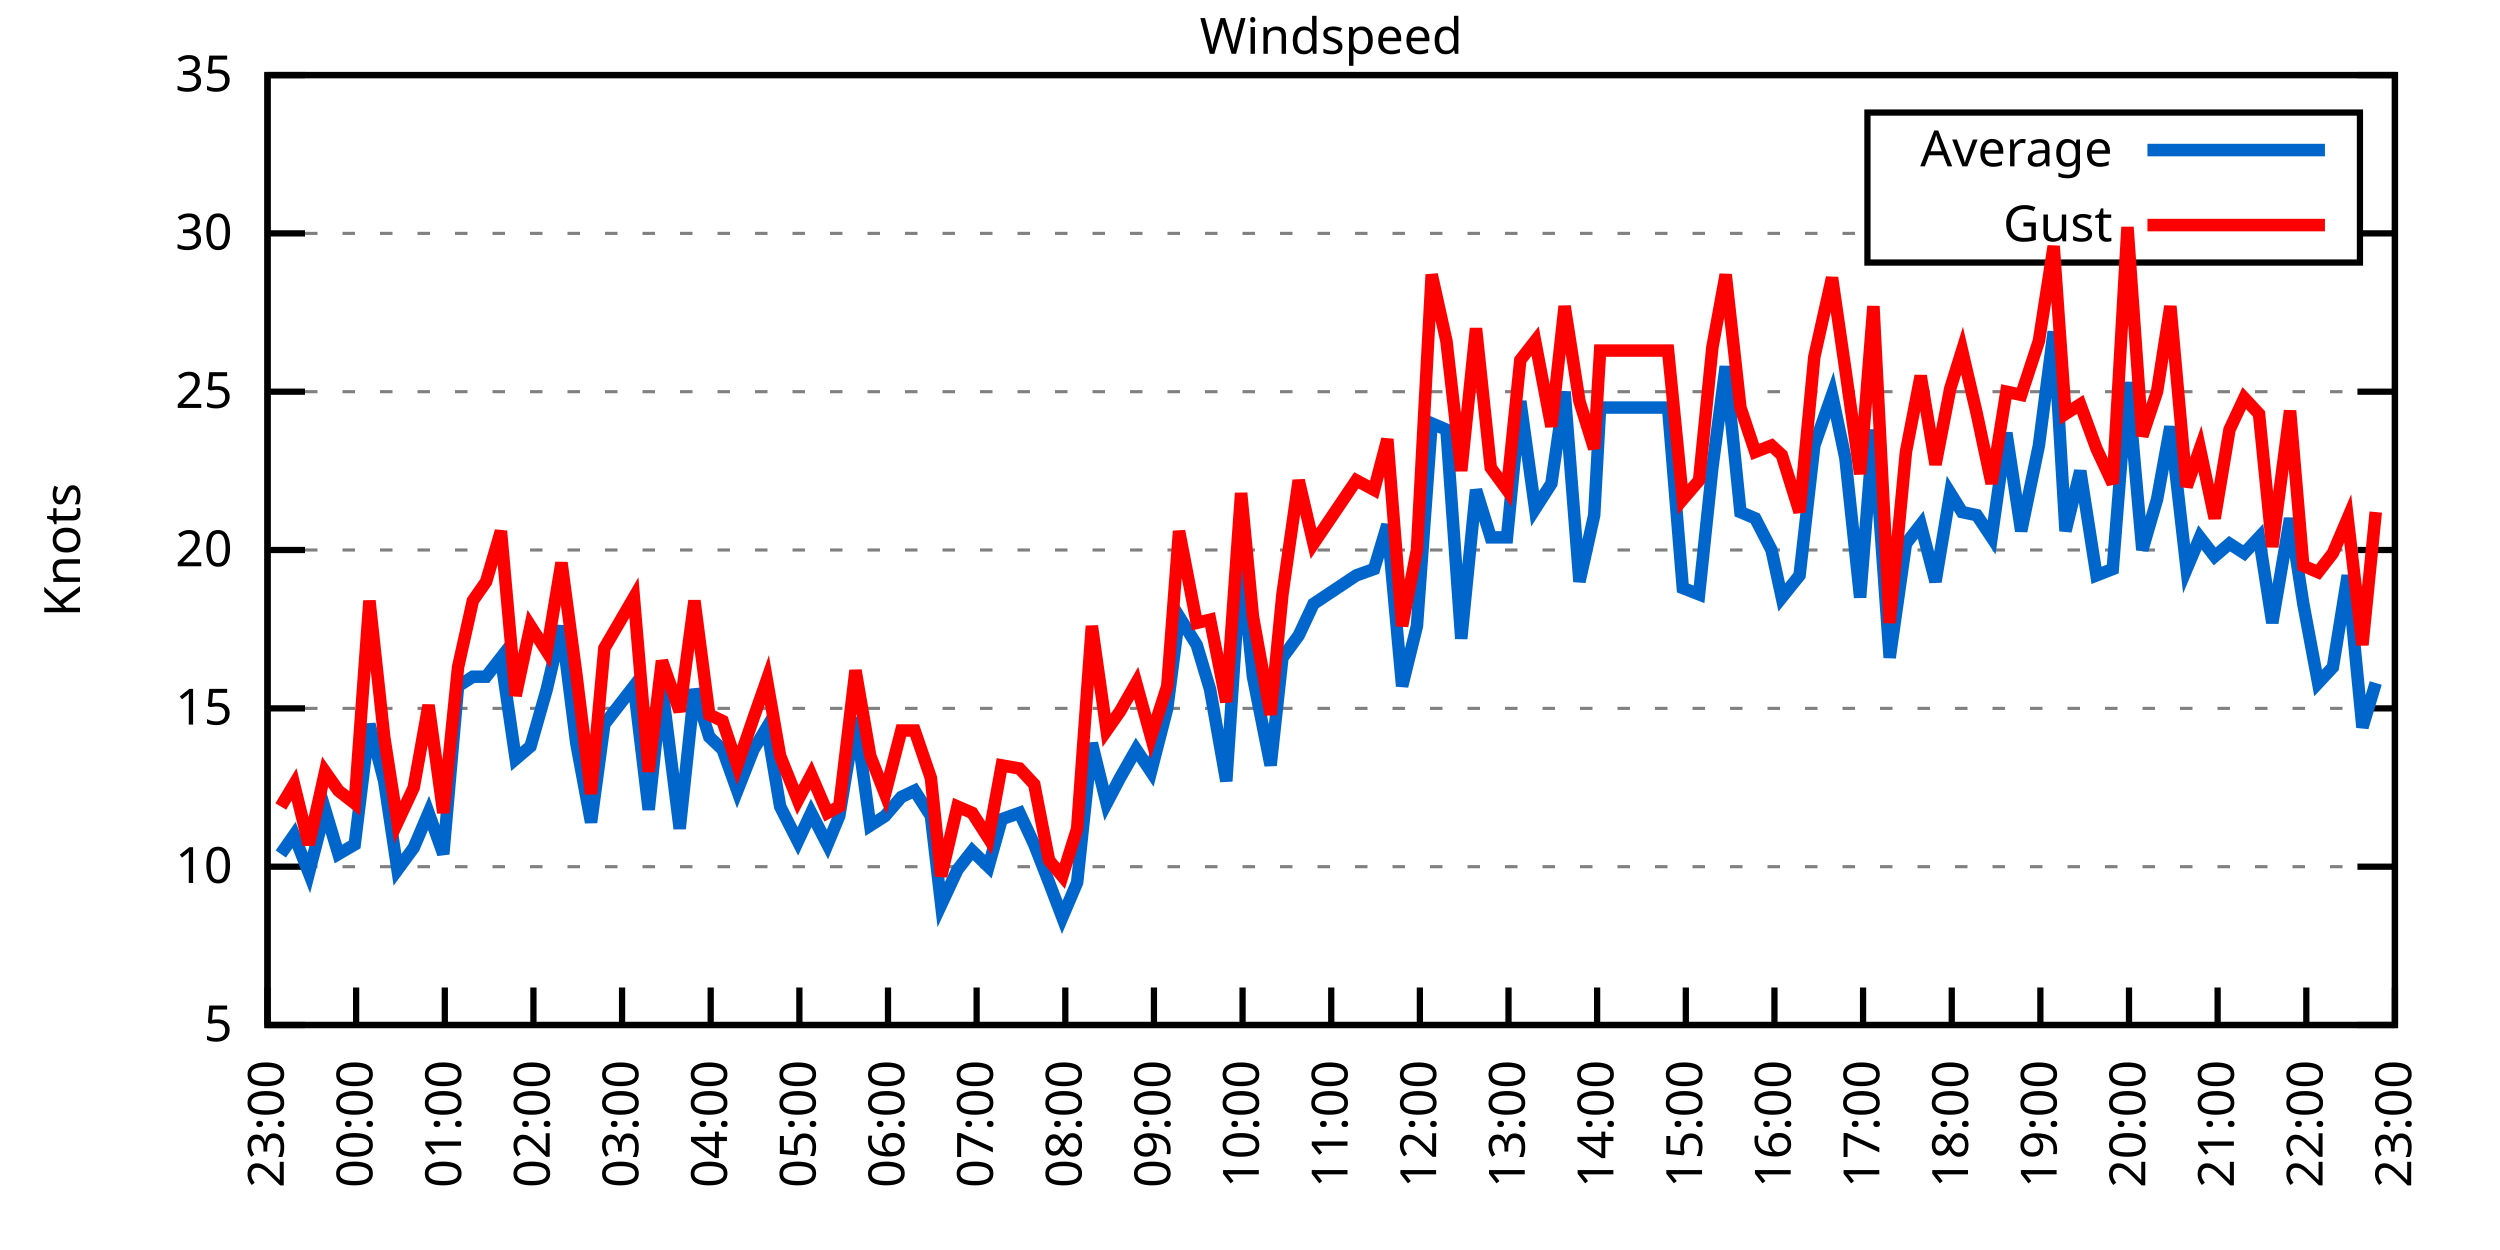
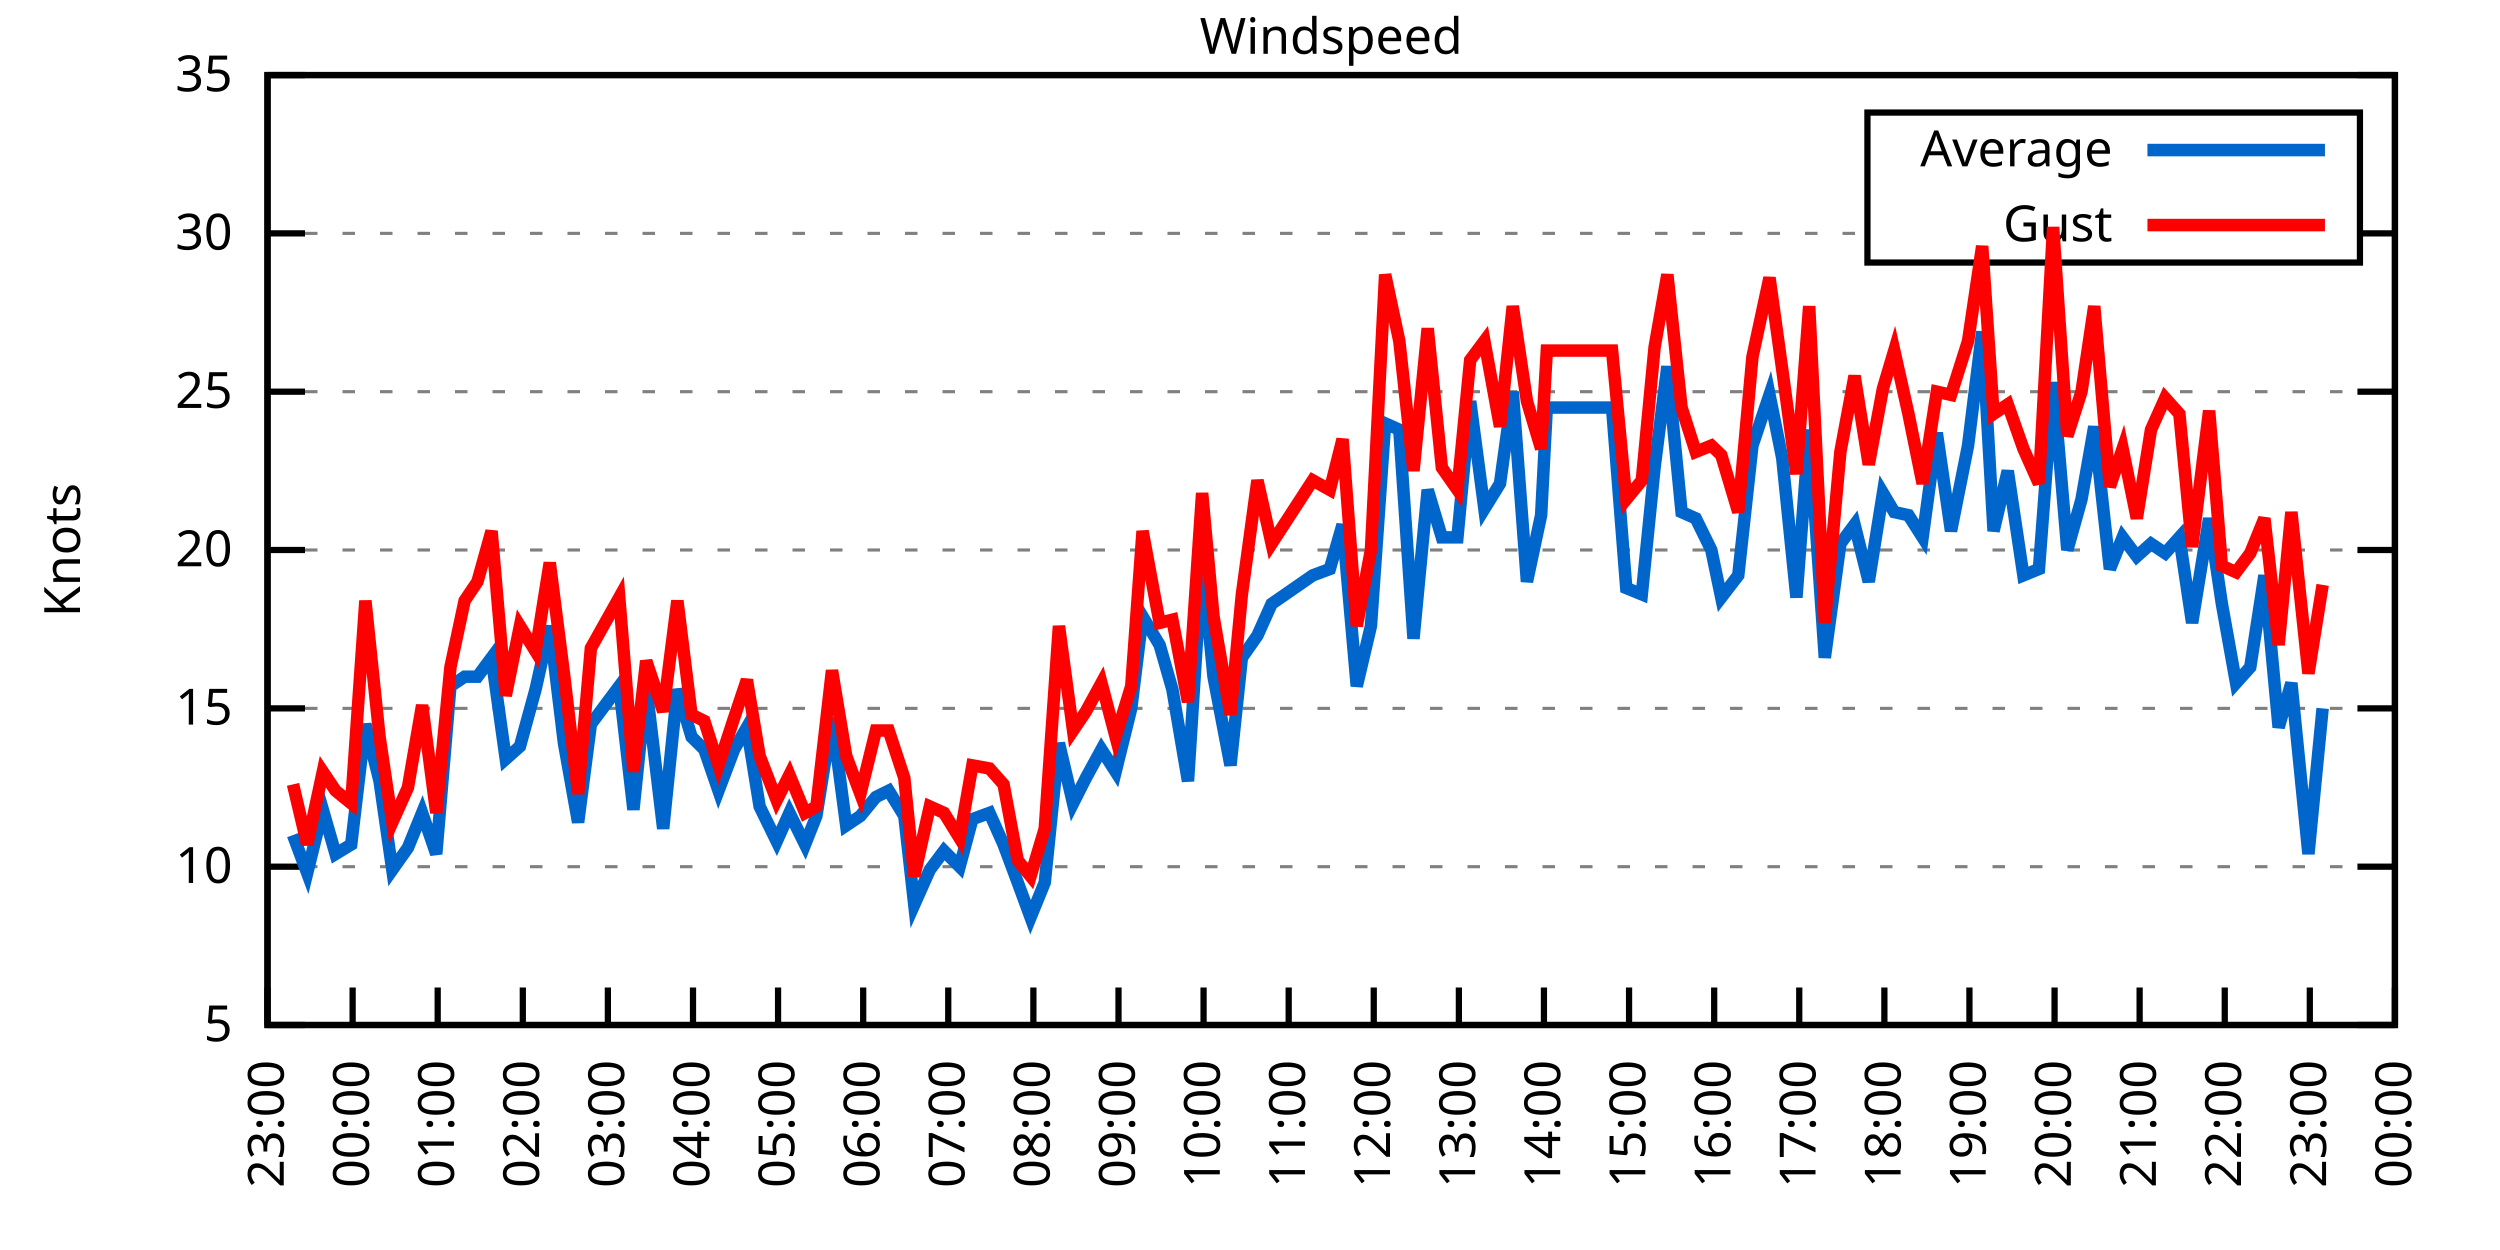
<svg xmlns="http://www.w3.org/2000/svg" xmlns:xlink="http://www.w3.org/1999/xlink" width="400" height="200" viewBox="0 0 400 200">
  <g id="gnuplot_canvas">
    <rect x="0" y="0" width="400" height="200" fill="none" />
    <defs>
      <circle id="gpDot" r="0.5" stroke-width="0.5" stroke="currentColor" />
      <path id="gpPt0" stroke-width="0.333" stroke="currentColor" d="M-1,0 h2 M0,-1 v2" />
      <path id="gpPt1" stroke-width="0.333" stroke="currentColor" d="M-1,-1 L1,1 M1,-1 L-1,1" />
      <path id="gpPt2" stroke-width="0.333" stroke="currentColor" d="M-1,0 L1,0 M0,-1 L0,1 M-1,-1 L1,1 M-1,1 L1,-1" />
      <rect id="gpPt3" stroke-width="0.333" stroke="currentColor" x="-1" y="-1" width="2" height="2" />
      <rect id="gpPt4" stroke-width="0.333" stroke="currentColor" fill="currentColor" x="-1" y="-1" width="2" height="2" />
      <circle id="gpPt5" stroke-width="0.333" stroke="currentColor" cx="0" cy="0" r="1" />
      <use xlink:href="#gpPt5" id="gpPt6" fill="currentColor" stroke="none" />
      <path id="gpPt7" stroke-width="0.333" stroke="currentColor" d="M0,-1.33 L-1.33,0.67 L1.33,0.67 z" />
      <use xlink:href="#gpPt7" id="gpPt8" fill="currentColor" stroke="none" />
      <use xlink:href="#gpPt7" id="gpPt9" stroke="currentColor" transform="rotate(180)" />
      <use xlink:href="#gpPt9" id="gpPt10" fill="currentColor" stroke="none" />
      <use xlink:href="#gpPt3" id="gpPt11" stroke="currentColor" transform="rotate(45)" />
      <use xlink:href="#gpPt11" id="gpPt12" fill="currentColor" stroke="none" />
      <path id="gpPt13" stroke-width="0.333" stroke="currentColor" d="M0,1.330 L1.265,0.411 L0.782,-1.067 L-0.782,-1.076 L-1.265,0.411 z" />
      <use xlink:href="#gpPt13" id="gpPt14" fill="currentColor" stroke="none" />
      <filter id="textbox" filterUnits="objectBoundingBox" x="0" y="0" height="1" width="1">
        <feFlood flood-color="white" flood-opacity="1" result="bgnd" />
        <feComposite in="SourceGraphic" in2="bgnd" operator="atop" />
      </filter>
      <filter id="greybox" filterUnits="objectBoundingBox" x="0" y="0" height="1" width="1">
        <feFlood flood-color="lightgrey" flood-opacity="1" result="grey" />
        <feComposite in="SourceGraphic" in2="grey" operator="atop" />
      </filter>
    </defs>
    <g fill="none" color="white" stroke="currentColor" stroke-width="1.00" stroke-linecap="butt" stroke-linejoin="miter">
</g>
    <g fill="none" color="black" stroke="currentColor" stroke-width="1.00" stroke-linecap="butt" stroke-linejoin="miter">
      <g stroke="none" shape-rendering="crispEdges">
        <polygon fill="rgb(255, 255, 255)" points="42.80,164.00 383.18,164.00 383.18,12.02 42.80,12.02 " />
      </g>
    </g>
    <g fill="none" color="black" stroke="currentColor" stroke-width="1.00" stroke-linecap="butt" stroke-linejoin="miter">
</g>
    <g fill="none" color="black" stroke="black" stroke-width="0.50" stroke-linecap="butt" stroke-linejoin="miter">
</g>
    <g fill="none" color="gray" stroke="currentColor" stroke-width="0.50" stroke-linecap="butt" stroke-linejoin="miter">
      <path stroke="gray" stroke-dasharray="2,4" class="gridline" d="M42.80,164.00 L383.19,164.00  " />
    </g>
    <g fill="none" color="gray" stroke="gray" stroke-width="1.00" stroke-linecap="butt" stroke-linejoin="miter">
</g>
    <g fill="none" color="black" stroke="currentColor" stroke-width="1.00" stroke-linecap="butt" stroke-linejoin="miter">
      <path stroke="black" d="M42.80,164.00 L48.80,164.00 M383.19,164.00 L377.19,164.00  " />
      <g transform="translate(37.20,166.60)" stroke="none" fill="black" font-family="Sans" font-size="8.00" text-anchor="end">
        <text>
          <tspan font-family="Sans"> 5</tspan>
        </text>
      </g>
    </g>
    <g fill="none" color="black" stroke="currentColor" stroke-width="1.00" stroke-linecap="butt" stroke-linejoin="miter">
</g>
    <g fill="none" color="black" stroke="black" stroke-width="0.50" stroke-linecap="butt" stroke-linejoin="miter">
</g>
    <g fill="none" color="gray" stroke="currentColor" stroke-width="0.50" stroke-linecap="butt" stroke-linejoin="miter">
      <path stroke="gray" stroke-dasharray="2,4" class="gridline" d="M42.80,138.67 L383.19,138.67  " />
    </g>
    <g fill="none" color="gray" stroke="gray" stroke-width="1.00" stroke-linecap="butt" stroke-linejoin="miter">
</g>
    <g fill="none" color="black" stroke="currentColor" stroke-width="1.00" stroke-linecap="butt" stroke-linejoin="miter">
      <path stroke="black" d="M42.80,138.67 L48.80,138.67 M383.19,138.67 L377.19,138.67  " />
      <g transform="translate(37.20,141.27)" stroke="none" fill="black" font-family="Sans" font-size="8.00" text-anchor="end">
        <text>
          <tspan font-family="Sans"> 10</tspan>
        </text>
      </g>
    </g>
    <g fill="none" color="black" stroke="currentColor" stroke-width="1.00" stroke-linecap="butt" stroke-linejoin="miter">
</g>
    <g fill="none" color="black" stroke="black" stroke-width="0.50" stroke-linecap="butt" stroke-linejoin="miter">
</g>
    <g fill="none" color="gray" stroke="currentColor" stroke-width="0.50" stroke-linecap="butt" stroke-linejoin="miter">
      <path stroke="gray" stroke-dasharray="2,4" class="gridline" d="M42.80,113.34 L383.19,113.34  " />
    </g>
    <g fill="none" color="gray" stroke="gray" stroke-width="1.00" stroke-linecap="butt" stroke-linejoin="miter">
</g>
    <g fill="none" color="black" stroke="currentColor" stroke-width="1.00" stroke-linecap="butt" stroke-linejoin="miter">
      <path stroke="black" d="M42.80,113.34 L48.80,113.34 M383.19,113.34 L377.19,113.34  " />
      <g transform="translate(37.20,115.94)" stroke="none" fill="black" font-family="Sans" font-size="8.00" text-anchor="end">
        <text>
          <tspan font-family="Sans"> 15</tspan>
        </text>
      </g>
    </g>
    <g fill="none" color="black" stroke="currentColor" stroke-width="1.00" stroke-linecap="butt" stroke-linejoin="miter">
</g>
    <g fill="none" color="black" stroke="black" stroke-width="0.50" stroke-linecap="butt" stroke-linejoin="miter">
</g>
    <g fill="none" color="gray" stroke="currentColor" stroke-width="0.50" stroke-linecap="butt" stroke-linejoin="miter">
      <path stroke="gray" stroke-dasharray="2,4" class="gridline" d="M42.80,88.00 L383.19,88.00  " />
    </g>
    <g fill="none" color="gray" stroke="gray" stroke-width="1.00" stroke-linecap="butt" stroke-linejoin="miter">
</g>
    <g fill="none" color="black" stroke="currentColor" stroke-width="1.00" stroke-linecap="butt" stroke-linejoin="miter">
      <path stroke="black" d="M42.80,88.00 L48.80,88.00 M383.19,88.00 L377.19,88.00  " />
      <g transform="translate(37.20,90.60)" stroke="none" fill="black" font-family="Sans" font-size="8.00" text-anchor="end">
        <text>
          <tspan font-family="Sans"> 20</tspan>
        </text>
      </g>
    </g>
    <g fill="none" color="black" stroke="currentColor" stroke-width="1.00" stroke-linecap="butt" stroke-linejoin="miter">
</g>
    <g fill="none" color="black" stroke="black" stroke-width="0.50" stroke-linecap="butt" stroke-linejoin="miter">
</g>
    <g fill="none" color="gray" stroke="currentColor" stroke-width="0.50" stroke-linecap="butt" stroke-linejoin="miter">
      <path stroke="gray" stroke-dasharray="2,4" class="gridline" d="M42.80,62.67 L383.19,62.67  " />
    </g>
    <g fill="none" color="gray" stroke="gray" stroke-width="1.00" stroke-linecap="butt" stroke-linejoin="miter">
</g>
    <g fill="none" color="black" stroke="currentColor" stroke-width="1.00" stroke-linecap="butt" stroke-linejoin="miter">
      <path stroke="black" d="M42.80,62.67 L48.80,62.67 M383.19,62.67 L377.19,62.67  " />
      <g transform="translate(37.20,65.27)" stroke="none" fill="black" font-family="Sans" font-size="8.00" text-anchor="end">
        <text>
          <tspan font-family="Sans"> 25</tspan>
        </text>
      </g>
    </g>
    <g fill="none" color="black" stroke="currentColor" stroke-width="1.00" stroke-linecap="butt" stroke-linejoin="miter">
</g>
    <g fill="none" color="black" stroke="black" stroke-width="0.50" stroke-linecap="butt" stroke-linejoin="miter">
</g>
    <g fill="none" color="gray" stroke="currentColor" stroke-width="0.50" stroke-linecap="butt" stroke-linejoin="miter">
      <path stroke="gray" stroke-dasharray="2,4" class="gridline" d="M42.80,37.34 L298.79,37.34 M377.59,37.34 L383.19,37.34  " />
    </g>
    <g fill="none" color="gray" stroke="gray" stroke-width="1.00" stroke-linecap="butt" stroke-linejoin="miter">
</g>
    <g fill="none" color="black" stroke="currentColor" stroke-width="1.00" stroke-linecap="butt" stroke-linejoin="miter">
      <path stroke="black" d="M42.80,37.34 L48.80,37.34 M383.19,37.34 L377.19,37.34  " />
      <g transform="translate(37.20,39.94)" stroke="none" fill="black" font-family="Sans" font-size="8.00" text-anchor="end">
        <text>
          <tspan font-family="Sans"> 30</tspan>
        </text>
      </g>
    </g>
    <g fill="none" color="black" stroke="currentColor" stroke-width="1.00" stroke-linecap="butt" stroke-linejoin="miter">
</g>
    <g fill="none" color="black" stroke="black" stroke-width="0.50" stroke-linecap="butt" stroke-linejoin="miter">
</g>
    <g fill="none" color="gray" stroke="currentColor" stroke-width="0.50" stroke-linecap="butt" stroke-linejoin="miter">
      <path stroke="gray" stroke-dasharray="2,4" class="gridline" d="M42.80,12.01 L383.19,12.01  " />
    </g>
    <g fill="none" color="gray" stroke="gray" stroke-width="1.00" stroke-linecap="butt" stroke-linejoin="miter">
</g>
    <g fill="none" color="black" stroke="currentColor" stroke-width="1.00" stroke-linecap="butt" stroke-linejoin="miter">
      <path stroke="black" d="M42.80,12.01 L48.80,12.01 M383.19,12.01 L377.19,12.01  " />
      <g transform="translate(37.20,14.61)" stroke="none" fill="black" font-family="Sans" font-size="8.00" text-anchor="end">
        <text>
          <tspan font-family="Sans"> 35</tspan>
        </text>
      </g>
    </g>
    <g fill="none" color="black" stroke="currentColor" stroke-width="1.00" stroke-linecap="butt" stroke-linejoin="miter">
      <path stroke="black" d="M42.80,164.00 L42.80,158.00  " />
      <g transform="translate(45.40,169.60) rotate(270.00)" stroke="none" fill="black" font-family="Sans" font-size="8.00" text-anchor="end">
        <text>
          <tspan font-family="Sans">23:00</tspan>
        </text>
      </g>
    </g>
    <g fill="none" color="black" stroke="currentColor" stroke-width="1.00" stroke-linecap="butt" stroke-linejoin="miter">
-       <path stroke="black" d="M56.98,164.00 L56.98,158.00  " />
-       <g transform="translate(59.58,169.60) rotate(270.00)" stroke="none" fill="black" font-family="Sans" font-size="8.00" text-anchor="end">
+       <path stroke="black" d="M56.42,164.00 L56.42,158.00  " />
+       <g transform="translate(59.02,169.60) rotate(270.00)" stroke="none" fill="black" font-family="Sans" font-size="8.00" text-anchor="end">
        <text>
          <tspan font-family="Sans">00:00</tspan>
        </text>
      </g>
    </g>
    <g fill="none" color="black" stroke="currentColor" stroke-width="1.00" stroke-linecap="butt" stroke-linejoin="miter">
-       <path stroke="black" d="M71.17,164.00 L71.17,158.00  " />
-       <g transform="translate(73.77,169.60) rotate(270.00)" stroke="none" fill="black" font-family="Sans" font-size="8.00" text-anchor="end">
+       <path stroke="black" d="M70.03,164.00 L70.03,158.00  " />
+       <g transform="translate(72.63,169.60) rotate(270.00)" stroke="none" fill="black" font-family="Sans" font-size="8.00" text-anchor="end">
        <text>
          <tspan font-family="Sans">01:00</tspan>
        </text>
      </g>
    </g>
    <g fill="none" color="black" stroke="currentColor" stroke-width="1.00" stroke-linecap="butt" stroke-linejoin="miter">
-       <path stroke="black" d="M85.35,164.00 L85.35,158.00  " />
-       <g transform="translate(87.95,169.60) rotate(270.00)" stroke="none" fill="black" font-family="Sans" font-size="8.00" text-anchor="end">
+       <path stroke="black" d="M83.65,164.00 L83.65,158.00  " />
+       <g transform="translate(86.25,169.60) rotate(270.00)" stroke="none" fill="black" font-family="Sans" font-size="8.00" text-anchor="end">
        <text>
          <tspan font-family="Sans">02:00</tspan>
        </text>
      </g>
    </g>
    <g fill="none" color="black" stroke="currentColor" stroke-width="1.00" stroke-linecap="butt" stroke-linejoin="miter">
-       <path stroke="black" d="M99.53,164.00 L99.53,158.00  " />
-       <g transform="translate(102.13,169.60) rotate(270.00)" stroke="none" fill="black" font-family="Sans" font-size="8.00" text-anchor="end">
+       <path stroke="black" d="M97.26,164.00 L97.26,158.00  " />
+       <g transform="translate(99.86,169.60) rotate(270.00)" stroke="none" fill="black" font-family="Sans" font-size="8.00" text-anchor="end">
        <text>
          <tspan font-family="Sans">03:00</tspan>
        </text>
      </g>
    </g>
    <g fill="none" color="black" stroke="currentColor" stroke-width="1.00" stroke-linecap="butt" stroke-linejoin="miter">
-       <path stroke="black" d="M113.71,164.00 L113.71,158.00  " />
-       <g transform="translate(116.31,169.60) rotate(270.00)" stroke="none" fill="black" font-family="Sans" font-size="8.00" text-anchor="end">
+       <path stroke="black" d="M110.88,164.00 L110.88,158.00  " />
+       <g transform="translate(113.48,169.60) rotate(270.00)" stroke="none" fill="black" font-family="Sans" font-size="8.00" text-anchor="end">
        <text>
          <tspan font-family="Sans">04:00</tspan>
        </text>
      </g>
    </g>
    <g fill="none" color="black" stroke="currentColor" stroke-width="1.00" stroke-linecap="butt" stroke-linejoin="miter">
-       <path stroke="black" d="M127.90,164.00 L127.90,158.00  " />
-       <g transform="translate(130.50,169.60) rotate(270.00)" stroke="none" fill="black" font-family="Sans" font-size="8.00" text-anchor="end">
+       <path stroke="black" d="M124.49,164.00 L124.49,158.00  " />
+       <g transform="translate(127.09,169.60) rotate(270.00)" stroke="none" fill="black" font-family="Sans" font-size="8.00" text-anchor="end">
        <text>
          <tspan font-family="Sans">05:00</tspan>
        </text>
      </g>
    </g>
    <g fill="none" color="black" stroke="currentColor" stroke-width="1.00" stroke-linecap="butt" stroke-linejoin="miter">
-       <path stroke="black" d="M142.08,164.00 L142.08,158.00  " />
-       <g transform="translate(144.68,169.60) rotate(270.00)" stroke="none" fill="black" font-family="Sans" font-size="8.00" text-anchor="end">
+       <path stroke="black" d="M138.11,164.00 L138.11,158.00  " />
+       <g transform="translate(140.71,169.60) rotate(270.00)" stroke="none" fill="black" font-family="Sans" font-size="8.00" text-anchor="end">
        <text>
          <tspan font-family="Sans">06:00</tspan>
        </text>
      </g>
    </g>
    <g fill="none" color="black" stroke="currentColor" stroke-width="1.00" stroke-linecap="butt" stroke-linejoin="miter">
-       <path stroke="black" d="M156.26,164.00 L156.26,158.00  " />
-       <g transform="translate(158.86,169.60) rotate(270.00)" stroke="none" fill="black" font-family="Sans" font-size="8.00" text-anchor="end">
+       <path stroke="black" d="M151.72,164.00 L151.72,158.00  " />
+       <g transform="translate(154.32,169.60) rotate(270.00)" stroke="none" fill="black" font-family="Sans" font-size="8.00" text-anchor="end">
        <text>
          <tspan font-family="Sans">07:00</tspan>
        </text>
      </g>
    </g>
    <g fill="none" color="black" stroke="currentColor" stroke-width="1.00" stroke-linecap="butt" stroke-linejoin="miter">
-       <path stroke="black" d="M170.45,164.00 L170.45,158.00  " />
-       <g transform="translate(173.05,169.60) rotate(270.00)" stroke="none" fill="black" font-family="Sans" font-size="8.00" text-anchor="end">
+       <path stroke="black" d="M165.34,164.00 L165.34,158.00  " />
+       <g transform="translate(167.94,169.60) rotate(270.00)" stroke="none" fill="black" font-family="Sans" font-size="8.00" text-anchor="end">
        <text>
          <tspan font-family="Sans">08:00</tspan>
        </text>
      </g>
    </g>
    <g fill="none" color="black" stroke="currentColor" stroke-width="1.00" stroke-linecap="butt" stroke-linejoin="miter">
-       <path stroke="black" d="M184.63,164.00 L184.63,158.00  " />
-       <g transform="translate(187.23,169.60) rotate(270.00)" stroke="none" fill="black" font-family="Sans" font-size="8.00" text-anchor="end">
+       <path stroke="black" d="M178.96,164.00 L178.96,158.00  " />
+       <g transform="translate(181.56,169.60) rotate(270.00)" stroke="none" fill="black" font-family="Sans" font-size="8.00" text-anchor="end">
        <text>
          <tspan font-family="Sans">09:00</tspan>
        </text>
      </g>
    </g>
    <g fill="none" color="black" stroke="currentColor" stroke-width="1.00" stroke-linecap="butt" stroke-linejoin="miter">
-       <path stroke="black" d="M198.81,164.00 L198.81,158.00  " />
-       <g transform="translate(201.41,169.60) rotate(270.00)" stroke="none" fill="black" font-family="Sans" font-size="8.00" text-anchor="end">
+       <path stroke="black" d="M192.57,164.00 L192.57,158.00  " />
+       <g transform="translate(195.17,169.60) rotate(270.00)" stroke="none" fill="black" font-family="Sans" font-size="8.00" text-anchor="end">
        <text>
          <tspan font-family="Sans">10:00</tspan>
        </text>
      </g>
    </g>
    <g fill="none" color="black" stroke="currentColor" stroke-width="1.00" stroke-linecap="butt" stroke-linejoin="miter">
-       <path stroke="black" d="M213.00,164.00 L213.00,158.00  " />
-       <g transform="translate(215.60,169.60) rotate(270.00)" stroke="none" fill="black" font-family="Sans" font-size="8.00" text-anchor="end">
+       <path stroke="black" d="M206.19,164.00 L206.19,158.00  " />
+       <g transform="translate(208.79,169.60) rotate(270.00)" stroke="none" fill="black" font-family="Sans" font-size="8.00" text-anchor="end">
        <text>
          <tspan font-family="Sans">11:00</tspan>
        </text>
      </g>
    </g>
    <g fill="none" color="black" stroke="currentColor" stroke-width="1.00" stroke-linecap="butt" stroke-linejoin="miter">
-       <path stroke="black" d="M227.18,164.00 L227.18,158.00  " />
-       <g transform="translate(229.78,169.60) rotate(270.00)" stroke="none" fill="black" font-family="Sans" font-size="8.00" text-anchor="end">
+       <path stroke="black" d="M219.80,164.00 L219.80,158.00  " />
+       <g transform="translate(222.40,169.60) rotate(270.00)" stroke="none" fill="black" font-family="Sans" font-size="8.00" text-anchor="end">
        <text>
          <tspan font-family="Sans">12:00</tspan>
        </text>
      </g>
    </g>
    <g fill="none" color="black" stroke="currentColor" stroke-width="1.00" stroke-linecap="butt" stroke-linejoin="miter">
-       <path stroke="black" d="M241.36,164.00 L241.36,158.00  " />
-       <g transform="translate(243.96,169.60) rotate(270.00)" stroke="none" fill="black" font-family="Sans" font-size="8.00" text-anchor="end">
+       <path stroke="black" d="M233.42,164.00 L233.42,158.00  " />
+       <g transform="translate(236.02,169.60) rotate(270.00)" stroke="none" fill="black" font-family="Sans" font-size="8.00" text-anchor="end">
        <text>
          <tspan font-family="Sans">13:00</tspan>
        </text>
      </g>
    </g>
    <g fill="none" color="black" stroke="currentColor" stroke-width="1.00" stroke-linecap="butt" stroke-linejoin="miter">
-       <path stroke="black" d="M255.54,164.00 L255.54,158.00  " />
-       <g transform="translate(258.14,169.60) rotate(270.00)" stroke="none" fill="black" font-family="Sans" font-size="8.00" text-anchor="end">
+       <path stroke="black" d="M247.03,164.00 L247.03,158.00  " />
+       <g transform="translate(249.63,169.60) rotate(270.00)" stroke="none" fill="black" font-family="Sans" font-size="8.00" text-anchor="end">
        <text>
          <tspan font-family="Sans">14:00</tspan>
        </text>
      </g>
    </g>
    <g fill="none" color="black" stroke="currentColor" stroke-width="1.00" stroke-linecap="butt" stroke-linejoin="miter">
-       <path stroke="black" d="M269.73,164.00 L269.73,158.00  " />
-       <g transform="translate(272.33,169.60) rotate(270.00)" stroke="none" fill="black" font-family="Sans" font-size="8.00" text-anchor="end">
+       <path stroke="black" d="M260.65,164.00 L260.65,158.00  " />
+       <g transform="translate(263.25,169.60) rotate(270.00)" stroke="none" fill="black" font-family="Sans" font-size="8.00" text-anchor="end">
        <text>
          <tspan font-family="Sans">15:00</tspan>
        </text>
      </g>
    </g>
    <g fill="none" color="black" stroke="currentColor" stroke-width="1.00" stroke-linecap="butt" stroke-linejoin="miter">
-       <path stroke="black" d="M283.91,164.00 L283.91,158.00  " />
-       <g transform="translate(286.51,169.60) rotate(270.00)" stroke="none" fill="black" font-family="Sans" font-size="8.00" text-anchor="end">
+       <path stroke="black" d="M274.27,164.00 L274.27,158.00  " />
+       <g transform="translate(276.87,169.60) rotate(270.00)" stroke="none" fill="black" font-family="Sans" font-size="8.00" text-anchor="end">
        <text>
          <tspan font-family="Sans">16:00</tspan>
        </text>
      </g>
    </g>
    <g fill="none" color="black" stroke="currentColor" stroke-width="1.00" stroke-linecap="butt" stroke-linejoin="miter">
-       <path stroke="black" d="M298.09,164.00 L298.09,158.00  " />
-       <g transform="translate(300.69,169.60) rotate(270.00)" stroke="none" fill="black" font-family="Sans" font-size="8.00" text-anchor="end">
+       <path stroke="black" d="M287.88,164.00 L287.88,158.00  " />
+       <g transform="translate(290.48,169.60) rotate(270.00)" stroke="none" fill="black" font-family="Sans" font-size="8.00" text-anchor="end">
        <text>
          <tspan font-family="Sans">17:00</tspan>
        </text>
      </g>
    </g>
    <g fill="none" color="black" stroke="currentColor" stroke-width="1.00" stroke-linecap="butt" stroke-linejoin="miter">
-       <path stroke="black" d="M312.28,164.00 L312.28,158.00  " />
-       <g transform="translate(314.88,169.60) rotate(270.00)" stroke="none" fill="black" font-family="Sans" font-size="8.00" text-anchor="end">
+       <path stroke="black" d="M301.50,164.00 L301.50,158.00  " />
+       <g transform="translate(304.10,169.60) rotate(270.00)" stroke="none" fill="black" font-family="Sans" font-size="8.00" text-anchor="end">
        <text>
          <tspan font-family="Sans">18:00</tspan>
        </text>
      </g>
    </g>
    <g fill="none" color="black" stroke="currentColor" stroke-width="1.00" stroke-linecap="butt" stroke-linejoin="miter">
-       <path stroke="black" d="M326.46,164.00 L326.46,158.00  " />
-       <g transform="translate(329.06,169.60) rotate(270.00)" stroke="none" fill="black" font-family="Sans" font-size="8.00" text-anchor="end">
+       <path stroke="black" d="M315.11,164.00 L315.11,158.00  " />
+       <g transform="translate(317.71,169.60) rotate(270.00)" stroke="none" fill="black" font-family="Sans" font-size="8.00" text-anchor="end">
        <text>
          <tspan font-family="Sans">19:00</tspan>
        </text>
      </g>
    </g>
    <g fill="none" color="black" stroke="currentColor" stroke-width="1.00" stroke-linecap="butt" stroke-linejoin="miter">
-       <path stroke="black" d="M340.64,164.00 L340.64,158.00  " />
-       <g transform="translate(343.24,169.60) rotate(270.00)" stroke="none" fill="black" font-family="Sans" font-size="8.00" text-anchor="end">
+       <path stroke="black" d="M328.73,164.00 L328.73,158.00  " />
+       <g transform="translate(331.33,169.60) rotate(270.00)" stroke="none" fill="black" font-family="Sans" font-size="8.00" text-anchor="end">
        <text>
          <tspan font-family="Sans">20:00</tspan>
        </text>
      </g>
    </g>
    <g fill="none" color="black" stroke="currentColor" stroke-width="1.00" stroke-linecap="butt" stroke-linejoin="miter">
-       <path stroke="black" d="M354.82,164.00 L354.82,158.00  " />
-       <g transform="translate(357.42,169.60) rotate(270.00)" stroke="none" fill="black" font-family="Sans" font-size="8.00" text-anchor="end">
+       <path stroke="black" d="M342.34,164.00 L342.34,158.00  " />
+       <g transform="translate(344.94,169.60) rotate(270.00)" stroke="none" fill="black" font-family="Sans" font-size="8.00" text-anchor="end">
        <text>
          <tspan font-family="Sans">21:00</tspan>
        </text>
      </g>
    </g>
    <g fill="none" color="black" stroke="currentColor" stroke-width="1.00" stroke-linecap="butt" stroke-linejoin="miter">
-       <path stroke="black" d="M369.01,164.00 L369.01,158.00  " />
-       <g transform="translate(371.61,169.60) rotate(270.00)" stroke="none" fill="black" font-family="Sans" font-size="8.00" text-anchor="end">
+       <path stroke="black" d="M355.96,164.00 L355.96,158.00  " />
+       <g transform="translate(358.56,169.60) rotate(270.00)" stroke="none" fill="black" font-family="Sans" font-size="8.00" text-anchor="end">
        <text>
          <tspan font-family="Sans">22:00</tspan>
+         </text>
+       </g>
+     </g>
+     <g fill="none" color="black" stroke="currentColor" stroke-width="1.00" stroke-linecap="butt" stroke-linejoin="miter">
+       <path stroke="black" d="M369.57,164.00 L369.57,158.00  " />
+       <g transform="translate(372.17,169.60) rotate(270.00)" stroke="none" fill="black" font-family="Sans" font-size="8.00" text-anchor="end">
+         <text>
+           <tspan font-family="Sans">23:00</tspan>
        </text>
      </g>
    </g>
    <g fill="none" color="black" stroke="currentColor" stroke-width="1.00" stroke-linecap="butt" stroke-linejoin="miter">
      <path stroke="black" d="M383.19,164.00 L383.19,158.00  " />
      <g transform="translate(385.79,169.60) rotate(270.00)" stroke="none" fill="black" font-family="Sans" font-size="8.00" text-anchor="end">
        <text>
-           <tspan font-family="Sans">23:00</tspan>
+           <tspan font-family="Sans">00:00</tspan>
        </text>
      </g>
    </g>
    <g fill="none" color="black" stroke="currentColor" stroke-width="1.00" stroke-linecap="butt" stroke-linejoin="miter">
</g>
    <g fill="none" color="black" stroke="currentColor" stroke-width="1.00" stroke-linecap="butt" stroke-linejoin="miter">
      <path stroke="black" d="M42.80,12.01 L42.80,164.00 L383.19,164.00 L383.19,12.01 L42.80,12.01 Z  " />
    </g>
    <g fill="none" color="black" stroke="currentColor" stroke-width="1.00" stroke-linecap="butt" stroke-linejoin="miter">
</g>
    <g fill="none" color="black" stroke="currentColor" stroke-width="1.00" stroke-linecap="butt" stroke-linejoin="miter">
      <path stroke="black" d="M298.79,42.01 L298.79,18.01 L377.59,18.01 L377.59,42.01 L298.79,42.01 Z  " />
    </g>
    <g id="Windspeed_plot_1">
      <g fill="none" color="white" stroke="black" stroke-width="2.00" stroke-linecap="butt" stroke-linejoin="miter">
</g>
      <g fill="none" color="black" stroke="currentColor" stroke-width="2.00" stroke-linecap="butt" stroke-linejoin="miter">
        <g transform="translate(337.99,26.61)" stroke="none" fill="black" font-family="Sans" font-size="8.00" text-anchor="end">
          <text>
            <tspan font-family="Sans">Average</tspan>
          </text>
        </g>
      </g>
      <g fill="none" color="black" stroke="currentColor" stroke-width="2.00" stroke-linecap="butt" stroke-linejoin="miter">
-         <path stroke="rgb(  0, 102, 204)" d="M343.59,24.01 L371.99,24.01 M44.93,136.64 L47.05,133.60 L49.42,139.68 L52.02,129.55 L54.15,136.64 L56.75,135.12   L59.11,115.87 L61.47,124.99 L63.60,139.17 L66.20,135.63 L68.57,130.06 L70.93,136.64 L73.29,109.79 L75.66,108.27   L77.78,108.27 L80.15,105.23 L82.51,121.44 L84.88,119.42 L87.48,110.30 L89.84,100.16 L92.20,118.91 L94.57,131.58   L96.70,115.87 L101.42,109.79 L103.79,129.55 L105.91,109.79 L108.75,132.59 L111.11,110.30 L113.48,117.90 L115.61,119.92   L117.97,126.51 L120.57,119.92 L122.70,116.38 L124.82,129.04 L127.66,134.62 L129.79,130.06 L132.39,135.12 L134.28,130.56   L136.88,114.86 L139.24,132.08 L141.61,130.56 L144.21,127.52 L146.34,126.51 L148.94,130.56 L150.59,144.75 L153.19,139.17   L155.55,136.14 L158.15,138.67 L160.28,131.07 L163.12,130.06 L165.48,135.12 L167.85,141.20 L169.97,146.77 L172.34,141.20   L174.70,118.91 L177.06,128.54 L179.19,124.48 L181.79,119.92 L184.16,123.47 L186.76,113.34 L188.65,98.64 L191.48,103.20   L193.61,110.30 L196.21,124.99 L198.58,89.52 L200.47,108.27 L203.30,122.46 L205.19,105.23 L207.79,101.68 L210.16,96.62   L217.01,92.06 L219.85,91.04 L221.98,83.95 L224.34,109.79 L226.71,100.16 L229.07,67.74 L231.43,68.75 L233.80,102.19   L236.16,78.38 L238.52,85.98 L241.12,85.98 L243.25,64.19 L245.62,81.42 L248.22,77.37 L250.34,62.67 L252.71,93.07   L255.07,82.43 L256.02,65.21 L266.89,65.21 L269.25,94.08 L271.85,95.10 L273.98,74.83 L276.11,58.62 L278.47,81.93   L280.84,82.94 L283.44,88.00 L285.09,95.60 L287.93,92.06 L290.29,71.29 L293.13,63.18 L295.26,73.31 L297.62,95.60   L299.75,68.75 L302.35,105.23 L304.95,86.99 L307.31,83.95 L309.68,93.07 L312.04,78.89 L313.93,81.93 L316.29,82.43   L318.66,85.98 L321.02,69.26 L323.39,84.97 L326.22,71.29 L328.59,53.05 L330.48,84.97 L332.84,75.34 L335.44,92.06   L338.04,91.04 L340.40,61.15 L342.77,88.00 L345.13,79.90 L347.26,68.25 L349.86,91.04 L351.99,85.98 L354.35,89.02   L356.72,86.99 L359.08,88.51 L361.44,85.98 L363.57,99.66 L366.41,82.94 L368.53,96.62 L370.90,109.28 L373.26,106.75   L375.63,92.06 L377.99,116.38 L380.12,109.28  " />
+         <path stroke="rgb(  0, 102, 204)" d="M343.59,24.01 L371.99,24.01 M46.88,133.60 L49.15,139.68 L51.65,129.55 L53.69,136.64 L56.19,135.12 L58.46,115.87   L60.73,124.99 L62.77,139.17 L65.27,135.63 L67.54,130.06 L69.80,136.64 L72.07,109.79 L74.34,108.27 L76.39,108.27   L78.65,105.23 L80.92,121.44 L83.19,119.42 L85.69,110.30 L87.96,100.16 L90.23,118.91 L92.50,131.58 L94.54,115.87   L99.08,109.79 L101.35,129.55 L103.39,109.79 L106.11,132.59 L108.38,110.30 L110.65,117.90 L112.69,119.92 L114.96,126.51   L117.46,119.92 L119.50,116.38 L121.54,129.04 L124.27,134.62 L126.31,130.06 L128.81,135.12 L130.62,130.56 L133.12,114.86   L135.39,132.08 L137.66,130.56 L140.15,127.52 L142.19,126.51 L144.69,130.56 L146.28,144.75 L148.77,139.17 L151.04,136.14   L153.54,138.67 L155.58,131.07 L158.31,130.06 L160.57,135.12 L162.84,141.20 L164.89,146.77 L167.16,141.20 L169.43,118.91   L171.69,128.54 L173.74,124.48 L176.23,119.92 L178.50,123.47 L181.00,113.34 L182.81,98.64 L185.54,103.20 L187.58,110.30   L190.08,124.99 L192.34,89.52 L194.16,108.27 L196.88,122.46 L198.70,105.23 L201.19,101.68 L203.46,96.62 L210.04,92.06   L212.77,91.04 L214.81,83.95 L217.08,109.79 L219.35,100.16 L221.62,67.74 L223.89,68.75 L226.16,102.19 L228.43,78.38   L230.70,85.98 L233.19,85.98 L235.23,64.19 L237.50,81.42 L240.00,77.37 L242.04,62.67 L244.31,93.07 L246.58,82.43   L247.49,65.21 L257.93,65.21 L260.20,94.08 L262.69,95.10 L264.73,74.83 L266.78,58.62 L269.05,81.93 L271.32,82.94   L273.81,88.00 L275.40,95.60 L278.12,92.06 L280.39,71.29 L283.12,63.18 L285.16,73.31 L287.43,95.60 L289.47,68.75   L291.97,105.23 L294.46,86.99 L296.73,83.95 L299.00,93.07 L301.27,78.89 L303.08,81.93 L305.35,82.43 L307.62,85.98   L309.89,69.26 L312.16,84.97 L314.89,71.29 L317.15,53.05 L318.97,84.97 L321.24,75.34 L323.74,92.06 L326.23,91.04   L328.50,61.15 L330.77,88.00 L333.04,79.90 L335.08,68.25 L337.58,91.04 L339.62,85.98 L341.89,89.02 L344.16,86.99   L346.43,88.51 L348.70,85.98 L350.74,99.66 L353.46,82.94 L355.50,96.62 L357.77,109.28 L360.04,106.75 L362.31,92.06   L364.58,116.38 L366.62,109.28 L369.35,136.64 L371.62,113.34  " />
      </g>
    </g>
    <g id="Windspeed_plot_2">
      <g fill="none" color="black" stroke="currentColor" stroke-width="2.00" stroke-linecap="butt" stroke-linejoin="miter">
        <g transform="translate(337.99,38.61)" stroke="none" fill="black" font-family="Sans" font-size="8.00" text-anchor="end">
          <text>
            <tspan font-family="Sans">Gust</tspan>
          </text>
        </g>
      </g>
      <g fill="none" color="black" stroke="currentColor" stroke-width="2.00" stroke-linecap="butt" stroke-linejoin="miter">
-         <path stroke="rgb(255,   0,   0)" d="M343.59,36.01 L371.99,36.01 M44.93,129.04 L47.05,125.50 L49.42,135.12 L52.02,123.47 L54.15,126.51 L56.75,128.54   L59.11,96.11 L61.47,117.90 L63.60,131.58 L66.20,126.00 L68.57,112.83 L70.93,130.06 L73.29,106.75 L75.66,96.11   L77.78,93.07 L80.15,84.97 L82.51,111.31 L84.88,100.16 L87.48,104.22 L89.84,90.03 L92.20,107.76 L94.57,127.02   L96.70,103.71 L101.42,95.60 L103.79,123.47 L105.91,105.74 L108.75,113.84 L111.11,96.11 L113.48,114.35 L115.61,115.36   L117.97,122.46 L120.57,114.86 L122.70,108.78 L124.82,120.94 L127.66,128.03 L129.79,123.98 L132.39,130.06 L134.28,129.04   L136.88,107.26 L139.24,120.94 L141.61,127.02 L144.21,116.88 L146.34,116.88 L148.94,124.48 L150.59,140.19 L153.19,129.04   L155.55,130.06 L158.15,134.11 L160.28,122.46 L163.12,122.96 L165.48,125.50 L167.85,137.66 L169.97,140.19 L172.34,132.59   L174.70,100.16 L177.06,116.88 L179.19,113.84 L181.79,109.28 L184.16,117.90 L186.76,109.79 L188.65,84.97 L191.48,99.66   L193.61,99.15 L196.21,112.32 L198.58,78.89 L200.47,98.64 L203.30,114.35 L205.19,95.10 L207.79,76.86 L210.16,86.99   L217.01,76.86 L219.85,78.38 L221.98,70.27 L224.34,100.16 L226.71,88.00 L229.07,43.93 L231.43,54.57 L233.80,75.34   L236.16,52.54 L238.52,74.83 L241.12,78.38 L243.25,57.61 L245.62,54.57 L248.22,68.25 L250.34,48.99 L252.71,64.19   L255.07,71.79 L256.02,56.09 L266.89,56.09 L269.25,79.90 L271.85,76.86 L273.98,55.58 L276.11,43.93 L278.47,65.21   L280.84,72.30 L283.44,71.29 L285.09,72.81 L287.93,81.93 L290.29,57.10 L293.13,44.43 L295.26,59.13 L297.62,75.85   L299.75,48.99 L302.35,99.66 L304.95,72.30 L307.31,60.14 L309.68,74.33 L312.04,62.17 L313.93,56.09 L316.29,66.22   L318.66,77.37 L321.02,62.67 L323.39,63.18 L326.22,54.57 L328.59,39.37 L330.48,66.22 L332.84,64.70 L335.44,71.79   L338.04,77.37 L340.40,36.33 L342.77,69.77 L345.13,62.67 L347.26,48.99 L349.86,77.87 L351.99,71.79 L354.35,82.94   L356.72,68.75 L359.08,63.69 L361.44,66.22 L363.57,87.50 L366.41,65.71 L368.53,90.54 L370.90,91.55 L373.26,88.51   L375.63,82.94 L377.99,103.20 L380.12,81.93  " />
+         <path stroke="rgb(255,   0,   0)" d="M343.59,36.01 L371.99,36.01 M46.88,125.50 L49.15,135.12 L51.65,123.47 L53.69,126.51 L56.19,128.54 L58.46,96.11   L60.73,117.90 L62.77,131.58 L65.27,126.00 L67.54,112.83 L69.80,130.06 L72.07,106.75 L74.34,96.11 L76.39,93.07   L78.65,84.97 L80.92,111.31 L83.19,100.16 L85.69,104.22 L87.96,90.03 L90.23,107.76 L92.50,127.02 L94.54,103.71   L99.08,95.60 L101.35,123.47 L103.39,105.74 L106.11,113.84 L108.38,96.11 L110.65,114.35 L112.69,115.36 L114.96,122.46   L117.46,114.86 L119.50,108.78 L121.54,120.94 L124.27,128.03 L126.31,123.98 L128.81,130.06 L130.62,129.04 L133.12,107.26   L135.39,120.94 L137.66,127.02 L140.15,116.88 L142.19,116.88 L144.69,124.48 L146.28,140.19 L148.77,129.04 L151.04,130.06   L153.54,134.11 L155.58,122.46 L158.31,122.96 L160.57,125.50 L162.84,137.66 L164.89,140.19 L167.16,132.59 L169.43,100.16   L171.69,116.88 L173.74,113.84 L176.23,109.28 L178.50,117.90 L181.00,109.79 L182.81,84.97 L185.54,99.66 L187.58,99.15   L190.08,112.32 L192.34,78.89 L194.16,98.64 L196.88,114.35 L198.70,95.10 L201.19,76.86 L203.46,86.99 L210.04,76.86   L212.77,78.38 L214.81,70.27 L217.08,100.16 L219.35,88.00 L221.62,43.93 L223.89,54.57 L226.16,75.34 L228.43,52.54   L230.70,74.83 L233.19,78.38 L235.23,57.61 L237.50,54.57 L240.00,68.25 L242.04,48.99 L244.31,64.19 L246.58,71.79   L247.49,56.09 L257.93,56.09 L260.20,79.90 L262.69,76.86 L264.73,55.58 L266.78,43.93 L269.05,65.21 L271.32,72.30   L273.81,71.29 L275.40,72.81 L278.12,81.93 L280.39,57.10 L283.12,44.43 L285.16,59.13 L287.43,75.85 L289.47,48.99   L291.97,99.66 L294.46,72.30 L296.73,60.14 L299.00,74.33 L301.27,62.17 L303.08,56.09 L305.35,66.22 L307.62,77.37   L309.89,62.67 L312.16,63.18 L314.89,54.57 L317.15,39.37 L318.97,66.22 L321.24,64.70 L323.74,71.79 L326.23,77.37   L328.50,36.33 L330.77,69.77 L333.04,62.67 L335.08,48.99 L337.58,77.87 L339.62,71.79 L341.89,82.94 L344.16,68.75   L346.43,63.69 L348.70,66.22 L350.74,87.50 L353.46,65.71 L355.50,90.54 L357.77,91.55 L360.04,88.51 L362.31,82.94   L364.58,103.20 L366.62,81.93 L369.35,107.76 L371.62,93.58  " />
      </g>
    </g>
    <g fill="none" color="black" stroke="currentColor" stroke-width="2.00" stroke-linecap="butt" stroke-linejoin="miter">
</g>
    <g fill="none" color="black" stroke="black" stroke-width="1.00" stroke-linecap="butt" stroke-linejoin="miter">
</g>
    <g fill="none" color="black" stroke="currentColor" stroke-width="1.00" stroke-linecap="butt" stroke-linejoin="miter">
      <path stroke="black" d="M42.80,12.01 L42.80,164.00 L383.19,164.00 L383.19,12.01 L42.80,12.01 Z  " />
      <g transform="translate(12.80,88.01) rotate(270.00)" stroke="none" fill="black" font-family="Sans" font-size="8.00" text-anchor="middle">
        <text>
          <tspan font-family="Sans">Knots</tspan>
        </text>
      </g>
    </g>
    <g fill="none" color="black" stroke="currentColor" stroke-width="1.00" stroke-linecap="butt" stroke-linejoin="miter">
</g>
    <g fill="none" color="black" stroke="currentColor" stroke-width="1.00" stroke-linecap="butt" stroke-linejoin="miter">
      <g transform="translate(212.99,8.61)" stroke="none" fill="black" font-family="Sans" font-size="8.00" text-anchor="middle">
        <text>
          <tspan font-family="Sans">Windspeed</tspan>
        </text>
      </g>
    </g>
    <g fill="none" color="black" stroke="currentColor" stroke-width="1.00" stroke-linecap="butt" stroke-linejoin="miter">
</g>
  </g>
</svg>
